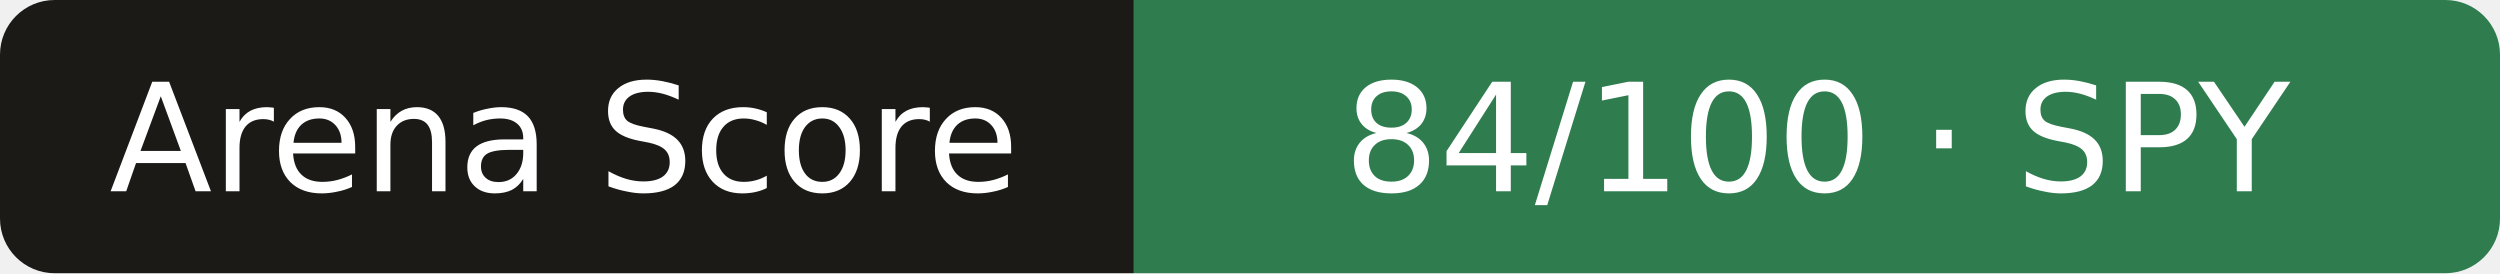
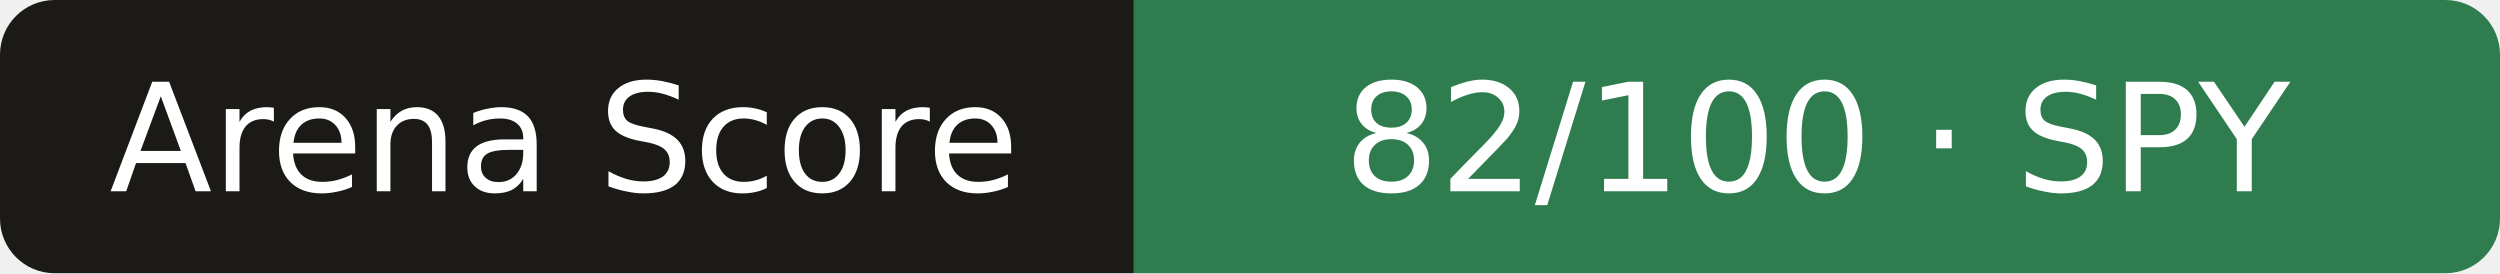
- <svg xmlns="http://www.w3.org/2000/svg" width="183" height="20" role="img" aria-label="Arena Score: 84/100 · SPY">
+ <svg xmlns="http://www.w3.org/2000/svg" width="183" height="20" role="img" aria-label="Arena Score: 82/100 · SPY">
  <clipPath id="r">
    <rect width="183" height="20" rx="4" />
  </clipPath>
  <g clip-path="url(#r)">
    <rect width="83" height="20" fill="#1b1a17" />
    <rect x="83" width="101" height="20" fill="#2f7d4f" />
  </g>
  <g fill="#fff" text-anchor="middle" font-family="Verdana,DejaVu Sans,sans-serif" font-size="11">
    <text x="41.3" y="14">Arena Score</text>
-     <text x="133.0" y="14">84/100 · SPY</text>
+     <text x="133.0" y="14">82/100 · SPY</text>
  </g>
</svg>
